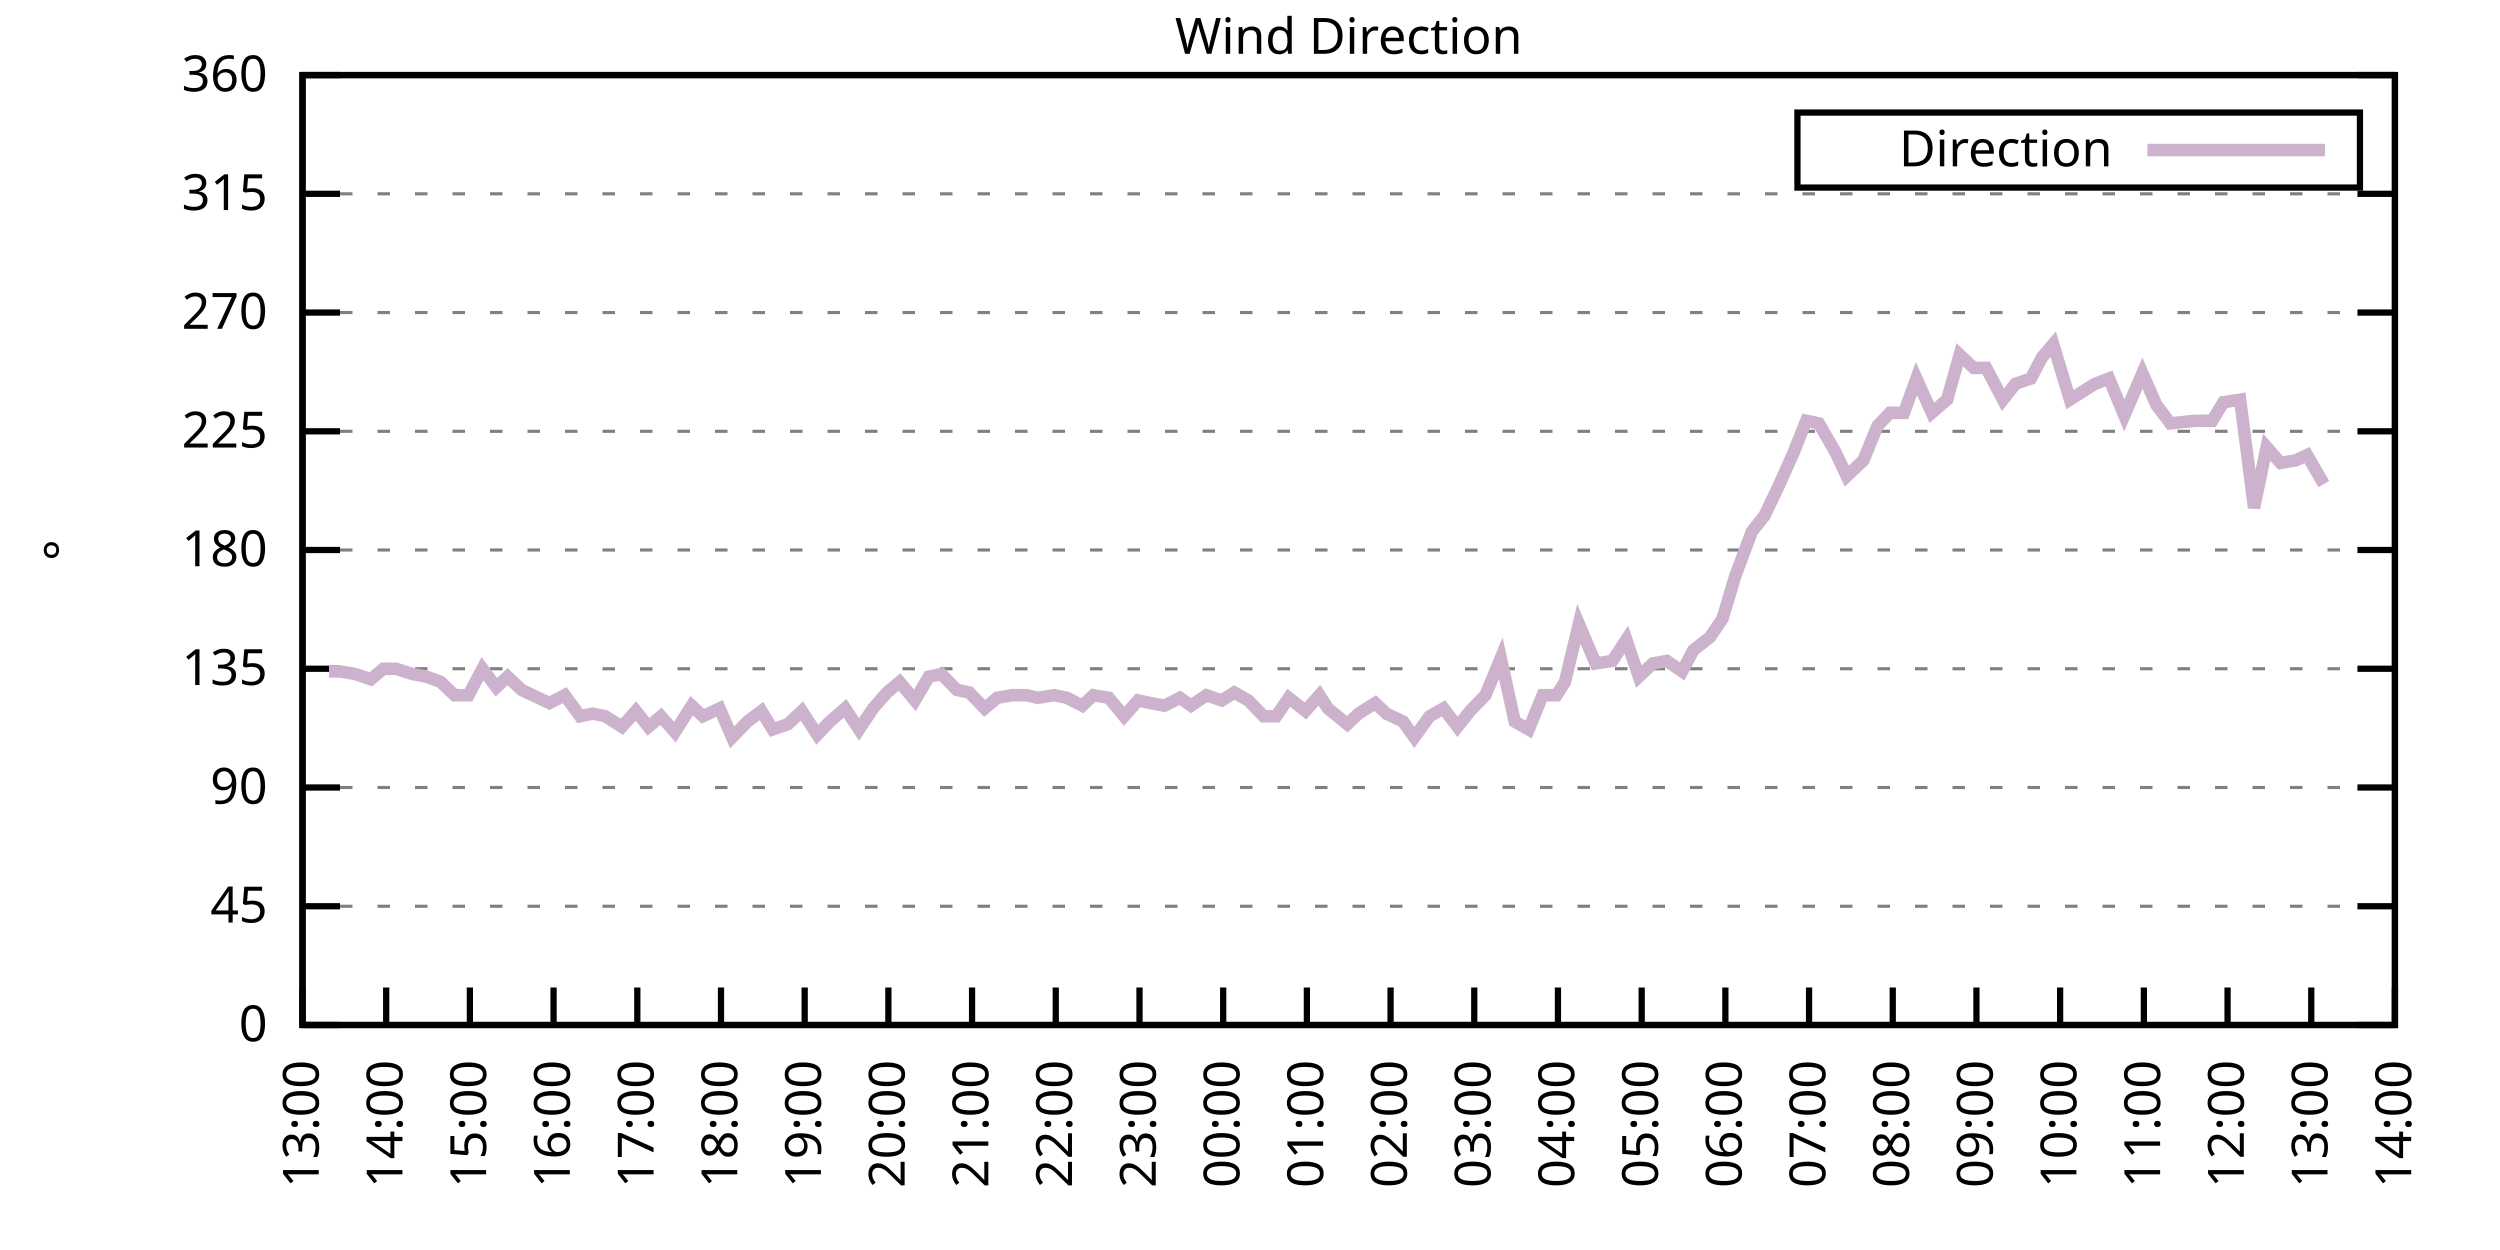
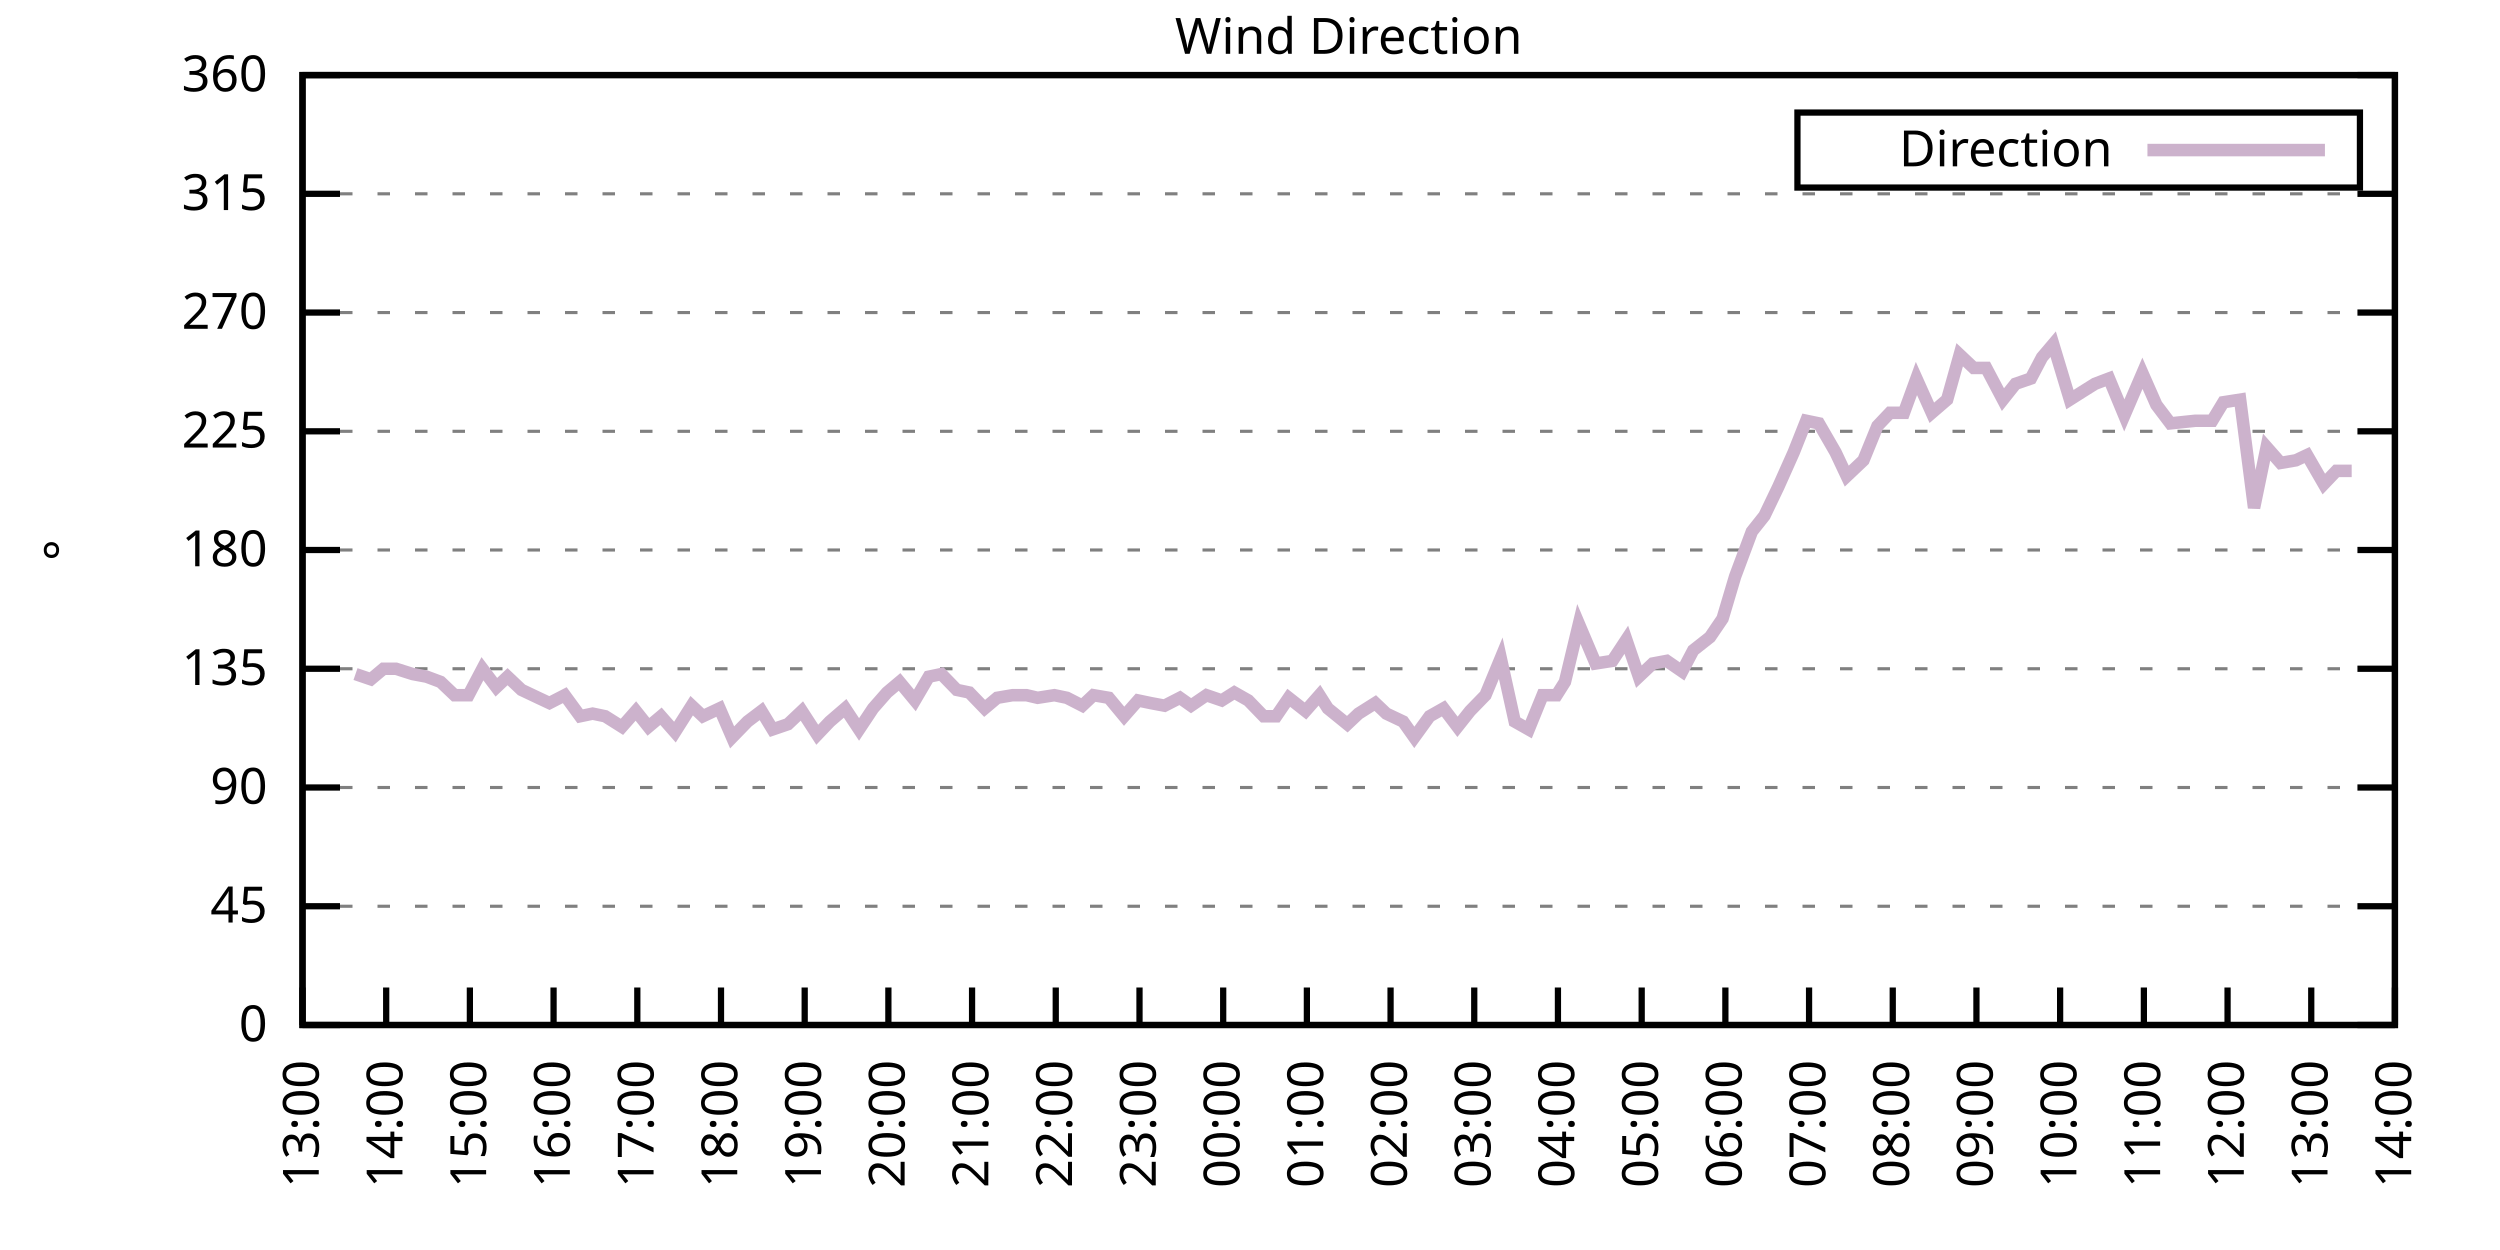
<svg xmlns="http://www.w3.org/2000/svg" xmlns:xlink="http://www.w3.org/1999/xlink" width="400" height="200" viewBox="0 0 400 200">
  <g id="gnuplot_canvas">
    <rect x="0" y="0" width="400" height="200" fill="none" />
    <defs>
      <circle id="gpDot" r="0.5" stroke-width="0.5" stroke="currentColor" />
      <path id="gpPt0" stroke-width="0.333" stroke="currentColor" d="M-1,0 h2 M0,-1 v2" />
      <path id="gpPt1" stroke-width="0.333" stroke="currentColor" d="M-1,-1 L1,1 M1,-1 L-1,1" />
      <path id="gpPt2" stroke-width="0.333" stroke="currentColor" d="M-1,0 L1,0 M0,-1 L0,1 M-1,-1 L1,1 M-1,1 L1,-1" />
      <rect id="gpPt3" stroke-width="0.333" stroke="currentColor" x="-1" y="-1" width="2" height="2" />
      <rect id="gpPt4" stroke-width="0.333" stroke="currentColor" fill="currentColor" x="-1" y="-1" width="2" height="2" />
      <circle id="gpPt5" stroke-width="0.333" stroke="currentColor" cx="0" cy="0" r="1" />
      <use xlink:href="#gpPt5" id="gpPt6" fill="currentColor" stroke="none" />
      <path id="gpPt7" stroke-width="0.333" stroke="currentColor" d="M0,-1.33 L-1.33,0.67 L1.33,0.67 z" />
      <use xlink:href="#gpPt7" id="gpPt8" fill="currentColor" stroke="none" />
      <use xlink:href="#gpPt7" id="gpPt9" stroke="currentColor" transform="rotate(180)" />
      <use xlink:href="#gpPt9" id="gpPt10" fill="currentColor" stroke="none" />
      <use xlink:href="#gpPt3" id="gpPt11" stroke="currentColor" transform="rotate(45)" />
      <use xlink:href="#gpPt11" id="gpPt12" fill="currentColor" stroke="none" />
      <path id="gpPt13" stroke-width="0.333" stroke="currentColor" d="M0,1.330 L1.265,0.411 L0.782,-1.067 L-0.782,-1.076 L-1.265,0.411 z" />
      <use xlink:href="#gpPt13" id="gpPt14" fill="currentColor" stroke="none" />
      <filter id="textbox" filterUnits="objectBoundingBox" x="0" y="0" height="1" width="1">
        <feFlood flood-color="white" flood-opacity="1" result="bgnd" />
        <feComposite in="SourceGraphic" in2="bgnd" operator="atop" />
      </filter>
      <filter id="greybox" filterUnits="objectBoundingBox" x="0" y="0" height="1" width="1">
        <feFlood flood-color="lightgrey" flood-opacity="1" result="grey" />
        <feComposite in="SourceGraphic" in2="grey" operator="atop" />
      </filter>
    </defs>
    <g fill="none" color="white" stroke="currentColor" stroke-width="1.00" stroke-linecap="butt" stroke-linejoin="miter">
</g>
    <g fill="none" color="black" stroke="currentColor" stroke-width="1.00" stroke-linecap="butt" stroke-linejoin="miter">
      <g stroke="none" shape-rendering="crispEdges">
        <polygon fill="rgb(255, 255, 255)" points="48.40,164.00 383.18,164.00 383.18,12.02 48.40,12.02 " />
      </g>
    </g>
    <g fill="none" color="black" stroke="currentColor" stroke-width="1.00" stroke-linecap="butt" stroke-linejoin="miter">
</g>
    <g fill="none" color="black" stroke="black" stroke-width="0.50" stroke-linecap="butt" stroke-linejoin="miter">
</g>
    <g fill="none" color="gray" stroke="currentColor" stroke-width="0.50" stroke-linecap="butt" stroke-linejoin="miter">
      <path stroke="gray" stroke-dasharray="2,4" class="gridline" d="M48.40,164.00 L383.19,164.00  " />
    </g>
    <g fill="none" color="gray" stroke="gray" stroke-width="1.00" stroke-linecap="butt" stroke-linejoin="miter">
</g>
    <g fill="none" color="black" stroke="currentColor" stroke-width="1.00" stroke-linecap="butt" stroke-linejoin="miter">
      <path stroke="black" d="M48.40,164.00 L54.40,164.00 M383.19,164.00 L377.19,164.00  " />
      <g transform="translate(42.80,166.60)" stroke="none" fill="black" font-family="Sans" font-size="8.00" text-anchor="end">
        <text>
          <tspan font-family="Sans"> 0</tspan>
        </text>
      </g>
    </g>
    <g fill="none" color="black" stroke="currentColor" stroke-width="1.00" stroke-linecap="butt" stroke-linejoin="miter">
</g>
    <g fill="none" color="black" stroke="black" stroke-width="0.50" stroke-linecap="butt" stroke-linejoin="miter">
</g>
    <g fill="none" color="gray" stroke="currentColor" stroke-width="0.50" stroke-linecap="butt" stroke-linejoin="miter">
      <path stroke="gray" stroke-dasharray="2,4" class="gridline" d="M48.40,145.00 L383.19,145.00  " />
    </g>
    <g fill="none" color="gray" stroke="gray" stroke-width="1.00" stroke-linecap="butt" stroke-linejoin="miter">
</g>
    <g fill="none" color="black" stroke="currentColor" stroke-width="1.00" stroke-linecap="butt" stroke-linejoin="miter">
      <path stroke="black" d="M48.40,145.00 L54.40,145.00 M383.19,145.00 L377.19,145.00  " />
      <g transform="translate(42.80,147.60)" stroke="none" fill="black" font-family="Sans" font-size="8.00" text-anchor="end">
        <text>
          <tspan font-family="Sans"> 45</tspan>
        </text>
      </g>
    </g>
    <g fill="none" color="black" stroke="currentColor" stroke-width="1.00" stroke-linecap="butt" stroke-linejoin="miter">
</g>
    <g fill="none" color="black" stroke="black" stroke-width="0.50" stroke-linecap="butt" stroke-linejoin="miter">
</g>
    <g fill="none" color="gray" stroke="currentColor" stroke-width="0.50" stroke-linecap="butt" stroke-linejoin="miter">
      <path stroke="gray" stroke-dasharray="2,4" class="gridline" d="M48.40,126.00 L383.19,126.00  " />
    </g>
    <g fill="none" color="gray" stroke="gray" stroke-width="1.00" stroke-linecap="butt" stroke-linejoin="miter">
</g>
    <g fill="none" color="black" stroke="currentColor" stroke-width="1.00" stroke-linecap="butt" stroke-linejoin="miter">
      <path stroke="black" d="M48.40,126.00 L54.40,126.00 M383.19,126.00 L377.19,126.00  " />
      <g transform="translate(42.80,128.60)" stroke="none" fill="black" font-family="Sans" font-size="8.00" text-anchor="end">
        <text>
          <tspan font-family="Sans"> 90</tspan>
        </text>
      </g>
    </g>
    <g fill="none" color="black" stroke="currentColor" stroke-width="1.00" stroke-linecap="butt" stroke-linejoin="miter">
</g>
    <g fill="none" color="black" stroke="black" stroke-width="0.50" stroke-linecap="butt" stroke-linejoin="miter">
</g>
    <g fill="none" color="gray" stroke="currentColor" stroke-width="0.50" stroke-linecap="butt" stroke-linejoin="miter">
      <path stroke="gray" stroke-dasharray="2,4" class="gridline" d="M48.40,107.00 L383.19,107.00  " />
    </g>
    <g fill="none" color="gray" stroke="gray" stroke-width="1.00" stroke-linecap="butt" stroke-linejoin="miter">
</g>
    <g fill="none" color="black" stroke="currentColor" stroke-width="1.00" stroke-linecap="butt" stroke-linejoin="miter">
      <path stroke="black" d="M48.40,107.00 L54.40,107.00 M383.19,107.00 L377.19,107.00  " />
      <g transform="translate(42.80,109.60)" stroke="none" fill="black" font-family="Sans" font-size="8.00" text-anchor="end">
        <text>
          <tspan font-family="Sans"> 135</tspan>
        </text>
      </g>
    </g>
    <g fill="none" color="black" stroke="currentColor" stroke-width="1.00" stroke-linecap="butt" stroke-linejoin="miter">
</g>
    <g fill="none" color="black" stroke="black" stroke-width="0.50" stroke-linecap="butt" stroke-linejoin="miter">
</g>
    <g fill="none" color="gray" stroke="currentColor" stroke-width="0.50" stroke-linecap="butt" stroke-linejoin="miter">
      <path stroke="gray" stroke-dasharray="2,4" class="gridline" d="M48.40,88.00 L383.19,88.00  " />
    </g>
    <g fill="none" color="gray" stroke="gray" stroke-width="1.00" stroke-linecap="butt" stroke-linejoin="miter">
</g>
    <g fill="none" color="black" stroke="currentColor" stroke-width="1.00" stroke-linecap="butt" stroke-linejoin="miter">
      <path stroke="black" d="M48.40,88.00 L54.40,88.00 M383.19,88.00 L377.19,88.00  " />
      <g transform="translate(42.80,90.60)" stroke="none" fill="black" font-family="Sans" font-size="8.00" text-anchor="end">
        <text>
          <tspan font-family="Sans"> 180</tspan>
        </text>
      </g>
    </g>
    <g fill="none" color="black" stroke="currentColor" stroke-width="1.00" stroke-linecap="butt" stroke-linejoin="miter">
</g>
    <g fill="none" color="black" stroke="black" stroke-width="0.50" stroke-linecap="butt" stroke-linejoin="miter">
</g>
    <g fill="none" color="gray" stroke="currentColor" stroke-width="0.50" stroke-linecap="butt" stroke-linejoin="miter">
      <path stroke="gray" stroke-dasharray="2,4" class="gridline" d="M48.40,69.01 L383.19,69.01  " />
    </g>
    <g fill="none" color="gray" stroke="gray" stroke-width="1.00" stroke-linecap="butt" stroke-linejoin="miter">
</g>
    <g fill="none" color="black" stroke="currentColor" stroke-width="1.00" stroke-linecap="butt" stroke-linejoin="miter">
      <path stroke="black" d="M48.40,69.01 L54.40,69.01 M383.19,69.01 L377.19,69.01  " />
      <g transform="translate(42.80,71.61)" stroke="none" fill="black" font-family="Sans" font-size="8.00" text-anchor="end">
        <text>
          <tspan font-family="Sans"> 225</tspan>
        </text>
      </g>
    </g>
    <g fill="none" color="black" stroke="currentColor" stroke-width="1.00" stroke-linecap="butt" stroke-linejoin="miter">
</g>
    <g fill="none" color="black" stroke="black" stroke-width="0.50" stroke-linecap="butt" stroke-linejoin="miter">
</g>
    <g fill="none" color="gray" stroke="currentColor" stroke-width="0.50" stroke-linecap="butt" stroke-linejoin="miter">
      <path stroke="gray" stroke-dasharray="2,4" class="gridline" d="M48.40,50.01 L383.19,50.01  " />
    </g>
    <g fill="none" color="gray" stroke="gray" stroke-width="1.00" stroke-linecap="butt" stroke-linejoin="miter">
</g>
    <g fill="none" color="black" stroke="currentColor" stroke-width="1.00" stroke-linecap="butt" stroke-linejoin="miter">
      <path stroke="black" d="M48.40,50.01 L54.40,50.01 M383.19,50.01 L377.19,50.01  " />
      <g transform="translate(42.80,52.61)" stroke="none" fill="black" font-family="Sans" font-size="8.00" text-anchor="end">
        <text>
          <tspan font-family="Sans"> 270</tspan>
        </text>
      </g>
    </g>
    <g fill="none" color="black" stroke="currentColor" stroke-width="1.00" stroke-linecap="butt" stroke-linejoin="miter">
</g>
    <g fill="none" color="black" stroke="black" stroke-width="0.50" stroke-linecap="butt" stroke-linejoin="miter">
</g>
    <g fill="none" color="gray" stroke="currentColor" stroke-width="0.50" stroke-linecap="butt" stroke-linejoin="miter">
      <path stroke="gray" stroke-dasharray="2,4" class="gridline" d="M48.40,31.01 L383.19,31.01  " />
    </g>
    <g fill="none" color="gray" stroke="gray" stroke-width="1.00" stroke-linecap="butt" stroke-linejoin="miter">
</g>
    <g fill="none" color="black" stroke="currentColor" stroke-width="1.00" stroke-linecap="butt" stroke-linejoin="miter">
      <path stroke="black" d="M48.40,31.01 L54.40,31.01 M383.19,31.01 L377.19,31.01  " />
      <g transform="translate(42.80,33.61)" stroke="none" fill="black" font-family="Sans" font-size="8.00" text-anchor="end">
        <text>
          <tspan font-family="Sans"> 315</tspan>
        </text>
      </g>
    </g>
    <g fill="none" color="black" stroke="currentColor" stroke-width="1.00" stroke-linecap="butt" stroke-linejoin="miter">
</g>
    <g fill="none" color="black" stroke="black" stroke-width="0.50" stroke-linecap="butt" stroke-linejoin="miter">
</g>
    <g fill="none" color="gray" stroke="currentColor" stroke-width="0.50" stroke-linecap="butt" stroke-linejoin="miter">
      <path stroke="gray" stroke-dasharray="2,4" class="gridline" d="M48.40,12.01 L383.19,12.01  " />
    </g>
    <g fill="none" color="gray" stroke="gray" stroke-width="1.00" stroke-linecap="butt" stroke-linejoin="miter">
</g>
    <g fill="none" color="black" stroke="currentColor" stroke-width="1.00" stroke-linecap="butt" stroke-linejoin="miter">
      <path stroke="black" d="M48.40,12.01 L54.40,12.01 M383.19,12.01 L377.19,12.01  " />
      <g transform="translate(42.80,14.61)" stroke="none" fill="black" font-family="Sans" font-size="8.00" text-anchor="end">
        <text>
          <tspan font-family="Sans"> 360</tspan>
        </text>
      </g>
    </g>
    <g fill="none" color="black" stroke="currentColor" stroke-width="1.00" stroke-linecap="butt" stroke-linejoin="miter">
      <path stroke="black" d="M48.40,164.00 L48.40,158.00  " />
      <g transform="translate(51.00,169.60) rotate(270.00)" stroke="none" fill="black" font-family="Sans" font-size="8.00" text-anchor="end">
        <text>
          <tspan font-family="Sans">13:00</tspan>
        </text>
      </g>
    </g>
    <g fill="none" color="black" stroke="currentColor" stroke-width="1.00" stroke-linecap="butt" stroke-linejoin="miter">
      <path stroke="black" d="M61.79,164.00 L61.79,158.00  " />
      <g transform="translate(64.39,169.60) rotate(270.00)" stroke="none" fill="black" font-family="Sans" font-size="8.00" text-anchor="end">
        <text>
          <tspan font-family="Sans">14:00</tspan>
        </text>
      </g>
    </g>
    <g fill="none" color="black" stroke="currentColor" stroke-width="1.00" stroke-linecap="butt" stroke-linejoin="miter">
      <path stroke="black" d="M75.18,164.00 L75.18,158.00  " />
      <g transform="translate(77.78,169.60) rotate(270.00)" stroke="none" fill="black" font-family="Sans" font-size="8.00" text-anchor="end">
        <text>
          <tspan font-family="Sans">15:00</tspan>
        </text>
      </g>
    </g>
    <g fill="none" color="black" stroke="currentColor" stroke-width="1.00" stroke-linecap="butt" stroke-linejoin="miter">
      <path stroke="black" d="M88.57,164.00 L88.57,158.00  " />
      <g transform="translate(91.17,169.60) rotate(270.00)" stroke="none" fill="black" font-family="Sans" font-size="8.00" text-anchor="end">
        <text>
          <tspan font-family="Sans">16:00</tspan>
        </text>
      </g>
    </g>
    <g fill="none" color="black" stroke="currentColor" stroke-width="1.00" stroke-linecap="butt" stroke-linejoin="miter">
      <path stroke="black" d="M101.97,164.00 L101.97,158.00  " />
      <g transform="translate(104.57,169.60) rotate(270.00)" stroke="none" fill="black" font-family="Sans" font-size="8.00" text-anchor="end">
        <text>
          <tspan font-family="Sans">17:00</tspan>
        </text>
      </g>
    </g>
    <g fill="none" color="black" stroke="currentColor" stroke-width="1.00" stroke-linecap="butt" stroke-linejoin="miter">
      <path stroke="black" d="M115.36,164.00 L115.36,158.00  " />
      <g transform="translate(117.96,169.60) rotate(270.00)" stroke="none" fill="black" font-family="Sans" font-size="8.00" text-anchor="end">
        <text>
          <tspan font-family="Sans">18:00</tspan>
        </text>
      </g>
    </g>
    <g fill="none" color="black" stroke="currentColor" stroke-width="1.00" stroke-linecap="butt" stroke-linejoin="miter">
      <path stroke="black" d="M128.75,164.00 L128.75,158.00  " />
      <g transform="translate(131.35,169.60) rotate(270.00)" stroke="none" fill="black" font-family="Sans" font-size="8.00" text-anchor="end">
        <text>
          <tspan font-family="Sans">19:00</tspan>
        </text>
      </g>
    </g>
    <g fill="none" color="black" stroke="currentColor" stroke-width="1.00" stroke-linecap="butt" stroke-linejoin="miter">
      <path stroke="black" d="M142.14,164.00 L142.14,158.00  " />
      <g transform="translate(144.74,169.60) rotate(270.00)" stroke="none" fill="black" font-family="Sans" font-size="8.00" text-anchor="end">
        <text>
          <tspan font-family="Sans">20:00</tspan>
        </text>
      </g>
    </g>
    <g fill="none" color="black" stroke="currentColor" stroke-width="1.00" stroke-linecap="butt" stroke-linejoin="miter">
      <path stroke="black" d="M155.53,164.00 L155.53,158.00  " />
      <g transform="translate(158.13,169.60) rotate(270.00)" stroke="none" fill="black" font-family="Sans" font-size="8.00" text-anchor="end">
        <text>
          <tspan font-family="Sans">21:00</tspan>
        </text>
      </g>
    </g>
    <g fill="none" color="black" stroke="currentColor" stroke-width="1.00" stroke-linecap="butt" stroke-linejoin="miter">
      <path stroke="black" d="M168.92,164.00 L168.92,158.00  " />
      <g transform="translate(171.52,169.60) rotate(270.00)" stroke="none" fill="black" font-family="Sans" font-size="8.00" text-anchor="end">
        <text>
          <tspan font-family="Sans">22:00</tspan>
        </text>
      </g>
    </g>
    <g fill="none" color="black" stroke="currentColor" stroke-width="1.00" stroke-linecap="butt" stroke-linejoin="miter">
      <path stroke="black" d="M182.32,164.00 L182.32,158.00  " />
      <g transform="translate(184.92,169.60) rotate(270.00)" stroke="none" fill="black" font-family="Sans" font-size="8.00" text-anchor="end">
        <text>
          <tspan font-family="Sans">23:00</tspan>
        </text>
      </g>
    </g>
    <g fill="none" color="black" stroke="currentColor" stroke-width="1.00" stroke-linecap="butt" stroke-linejoin="miter">
      <path stroke="black" d="M195.71,164.00 L195.71,158.00  " />
      <g transform="translate(198.31,169.60) rotate(270.00)" stroke="none" fill="black" font-family="Sans" font-size="8.00" text-anchor="end">
        <text>
          <tspan font-family="Sans">00:00</tspan>
        </text>
      </g>
    </g>
    <g fill="none" color="black" stroke="currentColor" stroke-width="1.00" stroke-linecap="butt" stroke-linejoin="miter">
      <path stroke="black" d="M209.10,164.00 L209.10,158.00  " />
      <g transform="translate(211.70,169.60) rotate(270.00)" stroke="none" fill="black" font-family="Sans" font-size="8.00" text-anchor="end">
        <text>
          <tspan font-family="Sans">01:00</tspan>
        </text>
      </g>
    </g>
    <g fill="none" color="black" stroke="currentColor" stroke-width="1.00" stroke-linecap="butt" stroke-linejoin="miter">
      <path stroke="black" d="M222.49,164.00 L222.49,158.00  " />
      <g transform="translate(225.09,169.60) rotate(270.00)" stroke="none" fill="black" font-family="Sans" font-size="8.00" text-anchor="end">
        <text>
          <tspan font-family="Sans">02:00</tspan>
        </text>
      </g>
    </g>
    <g fill="none" color="black" stroke="currentColor" stroke-width="1.00" stroke-linecap="butt" stroke-linejoin="miter">
      <path stroke="black" d="M235.88,164.00 L235.88,158.00  " />
      <g transform="translate(238.48,169.60) rotate(270.00)" stroke="none" fill="black" font-family="Sans" font-size="8.00" text-anchor="end">
        <text>
          <tspan font-family="Sans">03:00</tspan>
        </text>
      </g>
    </g>
    <g fill="none" color="black" stroke="currentColor" stroke-width="1.00" stroke-linecap="butt" stroke-linejoin="miter">
      <path stroke="black" d="M249.27,164.00 L249.27,158.00  " />
      <g transform="translate(251.87,169.60) rotate(270.00)" stroke="none" fill="black" font-family="Sans" font-size="8.00" text-anchor="end">
        <text>
          <tspan font-family="Sans">04:00</tspan>
        </text>
      </g>
    </g>
    <g fill="none" color="black" stroke="currentColor" stroke-width="1.00" stroke-linecap="butt" stroke-linejoin="miter">
      <path stroke="black" d="M262.67,164.00 L262.67,158.00  " />
      <g transform="translate(265.27,169.60) rotate(270.00)" stroke="none" fill="black" font-family="Sans" font-size="8.00" text-anchor="end">
        <text>
          <tspan font-family="Sans">05:00</tspan>
        </text>
      </g>
    </g>
    <g fill="none" color="black" stroke="currentColor" stroke-width="1.00" stroke-linecap="butt" stroke-linejoin="miter">
      <path stroke="black" d="M276.06,164.00 L276.06,158.00  " />
      <g transform="translate(278.66,169.60) rotate(270.00)" stroke="none" fill="black" font-family="Sans" font-size="8.00" text-anchor="end">
        <text>
          <tspan font-family="Sans">06:00</tspan>
        </text>
      </g>
    </g>
    <g fill="none" color="black" stroke="currentColor" stroke-width="1.00" stroke-linecap="butt" stroke-linejoin="miter">
      <path stroke="black" d="M289.45,164.00 L289.45,158.00  " />
      <g transform="translate(292.05,169.60) rotate(270.00)" stroke="none" fill="black" font-family="Sans" font-size="8.00" text-anchor="end">
        <text>
          <tspan font-family="Sans">07:00</tspan>
        </text>
      </g>
    </g>
    <g fill="none" color="black" stroke="currentColor" stroke-width="1.00" stroke-linecap="butt" stroke-linejoin="miter">
      <path stroke="black" d="M302.84,164.00 L302.84,158.00  " />
      <g transform="translate(305.44,169.60) rotate(270.00)" stroke="none" fill="black" font-family="Sans" font-size="8.00" text-anchor="end">
        <text>
          <tspan font-family="Sans">08:00</tspan>
        </text>
      </g>
    </g>
    <g fill="none" color="black" stroke="currentColor" stroke-width="1.00" stroke-linecap="butt" stroke-linejoin="miter">
      <path stroke="black" d="M316.23,164.00 L316.23,158.00  " />
      <g transform="translate(318.83,169.60) rotate(270.00)" stroke="none" fill="black" font-family="Sans" font-size="8.00" text-anchor="end">
        <text>
          <tspan font-family="Sans">09:00</tspan>
        </text>
      </g>
    </g>
    <g fill="none" color="black" stroke="currentColor" stroke-width="1.00" stroke-linecap="butt" stroke-linejoin="miter">
      <path stroke="black" d="M329.62,164.00 L329.62,158.00  " />
      <g transform="translate(332.22,169.60) rotate(270.00)" stroke="none" fill="black" font-family="Sans" font-size="8.00" text-anchor="end">
        <text>
          <tspan font-family="Sans">10:00</tspan>
        </text>
      </g>
    </g>
    <g fill="none" color="black" stroke="currentColor" stroke-width="1.00" stroke-linecap="butt" stroke-linejoin="miter">
      <path stroke="black" d="M343.02,164.00 L343.02,158.00  " />
      <g transform="translate(345.62,169.60) rotate(270.00)" stroke="none" fill="black" font-family="Sans" font-size="8.00" text-anchor="end">
        <text>
          <tspan font-family="Sans">11:00</tspan>
        </text>
      </g>
    </g>
    <g fill="none" color="black" stroke="currentColor" stroke-width="1.00" stroke-linecap="butt" stroke-linejoin="miter">
      <path stroke="black" d="M356.41,164.00 L356.41,158.00  " />
      <g transform="translate(359.01,169.60) rotate(270.00)" stroke="none" fill="black" font-family="Sans" font-size="8.00" text-anchor="end">
        <text>
          <tspan font-family="Sans">12:00</tspan>
        </text>
      </g>
    </g>
    <g fill="none" color="black" stroke="currentColor" stroke-width="1.00" stroke-linecap="butt" stroke-linejoin="miter">
      <path stroke="black" d="M369.80,164.00 L369.80,158.00  " />
      <g transform="translate(372.40,169.60) rotate(270.00)" stroke="none" fill="black" font-family="Sans" font-size="8.00" text-anchor="end">
        <text>
          <tspan font-family="Sans">13:00</tspan>
        </text>
      </g>
    </g>
    <g fill="none" color="black" stroke="currentColor" stroke-width="1.00" stroke-linecap="butt" stroke-linejoin="miter">
      <path stroke="black" d="M383.19,164.00 L383.19,158.00  " />
      <g transform="translate(385.79,169.60) rotate(270.00)" stroke="none" fill="black" font-family="Sans" font-size="8.00" text-anchor="end">
        <text>
          <tspan font-family="Sans">14:00</tspan>
        </text>
      </g>
    </g>
    <g fill="none" color="black" stroke="currentColor" stroke-width="1.00" stroke-linecap="butt" stroke-linejoin="miter">
</g>
    <g fill="none" color="black" stroke="currentColor" stroke-width="1.00" stroke-linecap="butt" stroke-linejoin="miter">
      <path stroke="black" d="M48.40,12.01 L48.40,164.00 L383.19,164.00 L383.19,12.01 L48.40,12.01 Z  " />
    </g>
    <g fill="none" color="black" stroke="currentColor" stroke-width="1.00" stroke-linecap="butt" stroke-linejoin="miter">
</g>
    <g fill="none" color="black" stroke="currentColor" stroke-width="1.00" stroke-linecap="butt" stroke-linejoin="miter">
      <path stroke="black" d="M287.59,30.01 L287.59,18.01 L377.59,18.01 L377.59,30.01 L287.59,30.01 Z  " />
    </g>
    <g id="Wind_direction_plot_1">
      <g fill="none" color="white" stroke="black" stroke-width="2.00" stroke-linecap="butt" stroke-linejoin="miter">
</g>
      <g fill="none" color="black" stroke="currentColor" stroke-width="2.00" stroke-linecap="butt" stroke-linejoin="miter">
        <g transform="translate(337.99,26.61)" stroke="none" fill="black" font-family="Sans" font-size="8.00" text-anchor="end">
          <text>
            <tspan font-family="Sans">Direction</tspan>
          </text>
        </g>
      </g>
      <g fill="none" color="black" stroke="currentColor" stroke-width="2.00" stroke-linecap="butt" stroke-linejoin="miter">
-         <path stroke="rgb(204, 178, 204)" d="M343.59,24.01 L371.99,24.01 M52.64,107.43 L54.43,107.43 L56.88,107.85 L59.34,108.69 L61.35,107.00 L63.35,107.00   L66.03,107.85 L68.26,108.27 L70.50,109.11 L72.73,111.23 L74.96,111.23 L77.19,107.00 L79.42,109.96 L81.21,108.27   L83.44,110.38 L86.12,111.65 L87.91,112.49 L90.36,111.23 L92.82,114.60 L94.82,114.18 L96.83,114.60 L99.51,116.29   L101.74,113.76 L103.75,116.29 L105.76,114.60 L107.99,117.14 L110.67,112.91 L112.46,114.60 L115.13,113.34 L117.14,117.98   L119.60,115.45 L121.83,113.76 L123.62,116.71 L126.07,115.87 L128.30,113.76 L130.76,117.56 L132.77,115.45 L135.22,113.34   L137.45,116.71 L139.69,113.34 L141.92,110.80 L143.93,109.11 L146.38,112.07 L148.61,108.27 L150.62,107.85 L153.08,110.38   L155.09,110.80 L157.54,113.34 L159.55,111.65 L162.01,111.23 L164.24,111.23 L166.02,111.65 L168.70,111.23 L170.71,111.65   L173.17,112.91 L174.95,111.23 L177.41,111.65 L179.86,114.60 L182.09,112.07 L184.10,112.49 L186.33,112.91 L188.79,111.65   L190.57,112.91 L193.03,111.23 L195.48,112.07 L197.49,110.80 L199.73,112.07 L202.18,114.60 L204.19,114.60 L206.20,111.65   L208.88,113.76 L211.11,111.23 L212.45,113.34 L215.57,115.87 L217.36,114.18 L220.04,112.49 L221.82,114.18 L224.50,115.45   L226.29,117.98 L228.74,114.60 L230.97,113.34 L233.20,116.29 L235.21,113.76 L237.67,111.23 L240.12,105.31 L242.36,115.45   L244.59,116.71 L246.82,111.23 L249.05,111.23 L250.39,109.11 L252.62,99.83 L255.30,106.16 L257.98,105.74 L260.21,102.36   L262.22,108.27 L264.45,106.16 L266.68,105.74 L269.14,107.43 L270.92,104.05 L273.60,101.94 L275.61,98.98 L277.62,92.23   L280.30,85.05 L282.31,82.52 L284.54,77.87 L286.99,72.38 L289.00,67.32 L291.01,67.74 L293.69,72.38 L295.48,76.18   L298.15,73.65 L300.39,68.16 L302.39,66.05 L304.63,66.05 L306.63,60.56 L309.09,66.05 L311.54,63.94 L313.55,56.76   L315.79,58.87 L317.79,58.87 L320.47,63.94 L322.48,61.41 L324.94,60.56 L326.72,57.18 L328.51,55.07 L331.19,63.94   L333.19,62.67 L335.20,61.41 L337.44,60.56 L339.89,66.47 L342.79,59.72 L345.02,64.78 L347.26,67.74 L351.27,67.32   L353.95,67.32 L355.74,64.36 L358.42,63.94 L360.65,81.25 L362.66,71.54 L364.89,74.07 L367.34,73.65 L369.13,72.81   L371.81,77.45  " />
+         <path stroke="rgb(204, 178, 204)" d="M343.59,24.01 L371.99,24.01 M56.88,107.85 L59.34,108.69 L61.35,107.00 L63.35,107.00 L66.03,107.85 L68.26,108.27   L70.50,109.11 L72.73,111.23 L74.96,111.23 L77.19,107.00 L79.42,109.96 L81.21,108.27 L83.44,110.38 L86.12,111.65   L87.91,112.49 L90.36,111.23 L92.82,114.60 L94.82,114.18 L96.83,114.60 L99.51,116.29 L101.74,113.76 L103.75,116.29   L105.76,114.60 L107.99,117.14 L110.67,112.91 L112.46,114.60 L115.13,113.34 L117.14,117.98 L119.60,115.45 L121.83,113.76   L123.62,116.71 L126.07,115.87 L128.30,113.76 L130.76,117.56 L132.77,115.45 L135.22,113.34 L137.45,116.71 L139.69,113.34   L141.92,110.80 L143.93,109.11 L146.38,112.07 L148.61,108.27 L150.62,107.85 L153.08,110.38 L155.09,110.80 L157.54,113.34   L159.55,111.65 L162.01,111.23 L164.24,111.23 L166.02,111.65 L168.70,111.23 L170.71,111.65 L173.17,112.91 L174.95,111.23   L177.41,111.65 L179.86,114.60 L182.09,112.07 L184.10,112.49 L186.33,112.91 L188.79,111.65 L190.57,112.91 L193.03,111.23   L195.48,112.07 L197.49,110.80 L199.73,112.07 L202.18,114.60 L204.19,114.60 L206.20,111.65 L208.88,113.76 L211.11,111.23   L212.45,113.34 L215.57,115.87 L217.36,114.18 L220.04,112.49 L221.82,114.18 L224.50,115.45 L226.29,117.98 L228.74,114.60   L230.97,113.34 L233.20,116.29 L235.21,113.76 L237.67,111.23 L240.12,105.31 L242.36,115.45 L244.59,116.71 L246.82,111.23   L249.05,111.23 L250.39,109.11 L252.62,99.83 L255.30,106.16 L257.98,105.74 L260.21,102.36 L262.22,108.27 L264.45,106.16   L266.68,105.74 L269.14,107.43 L270.92,104.05 L273.60,101.94 L275.61,98.98 L277.62,92.23 L280.30,85.05 L282.31,82.52   L284.54,77.87 L286.99,72.38 L289.00,67.32 L291.01,67.74 L293.69,72.38 L295.48,76.18 L298.15,73.65 L300.39,68.16   L302.39,66.05 L304.63,66.05 L306.63,60.56 L309.09,66.05 L311.54,63.94 L313.55,56.76 L315.79,58.87 L317.79,58.87   L320.47,63.94 L322.48,61.41 L324.94,60.56 L326.72,57.18 L328.51,55.07 L331.19,63.94 L333.19,62.67 L335.20,61.41   L337.44,60.56 L339.89,66.47 L342.79,59.72 L345.02,64.78 L347.26,67.74 L351.27,67.32 L353.95,67.32 L355.74,64.36   L358.42,63.94 L360.65,81.25 L362.66,71.54 L364.89,74.07 L367.34,73.65 L369.13,72.81 L371.81,77.45 L373.82,75.34   L376.27,75.34  " />
      </g>
    </g>
    <g fill="none" color="black" stroke="currentColor" stroke-width="2.00" stroke-linecap="butt" stroke-linejoin="miter">
</g>
    <g fill="none" color="black" stroke="black" stroke-width="1.00" stroke-linecap="butt" stroke-linejoin="miter">
</g>
    <g fill="none" color="black" stroke="currentColor" stroke-width="1.00" stroke-linecap="butt" stroke-linejoin="miter">
      <path stroke="black" d="M48.40,12.01 L48.40,164.00 L383.19,164.00 L383.19,12.01 L48.40,12.01 Z  " />
      <g transform="translate(12.80,88.01) rotate(270.00)" stroke="none" fill="black" font-family="Sans" font-size="8.00" text-anchor="middle">
        <text>
          <tspan font-family="Sans">°</tspan>
        </text>
      </g>
    </g>
    <g fill="none" color="black" stroke="currentColor" stroke-width="1.00" stroke-linecap="butt" stroke-linejoin="miter">
</g>
    <g fill="none" color="black" stroke="currentColor" stroke-width="1.00" stroke-linecap="butt" stroke-linejoin="miter">
      <g transform="translate(215.79,8.61)" stroke="none" fill="black" font-family="Sans" font-size="8.00" text-anchor="middle">
        <text>
          <tspan font-family="Sans">Wind Direction</tspan>
        </text>
      </g>
    </g>
    <g fill="none" color="black" stroke="currentColor" stroke-width="1.00" stroke-linecap="butt" stroke-linejoin="miter">
</g>
  </g>
</svg>
